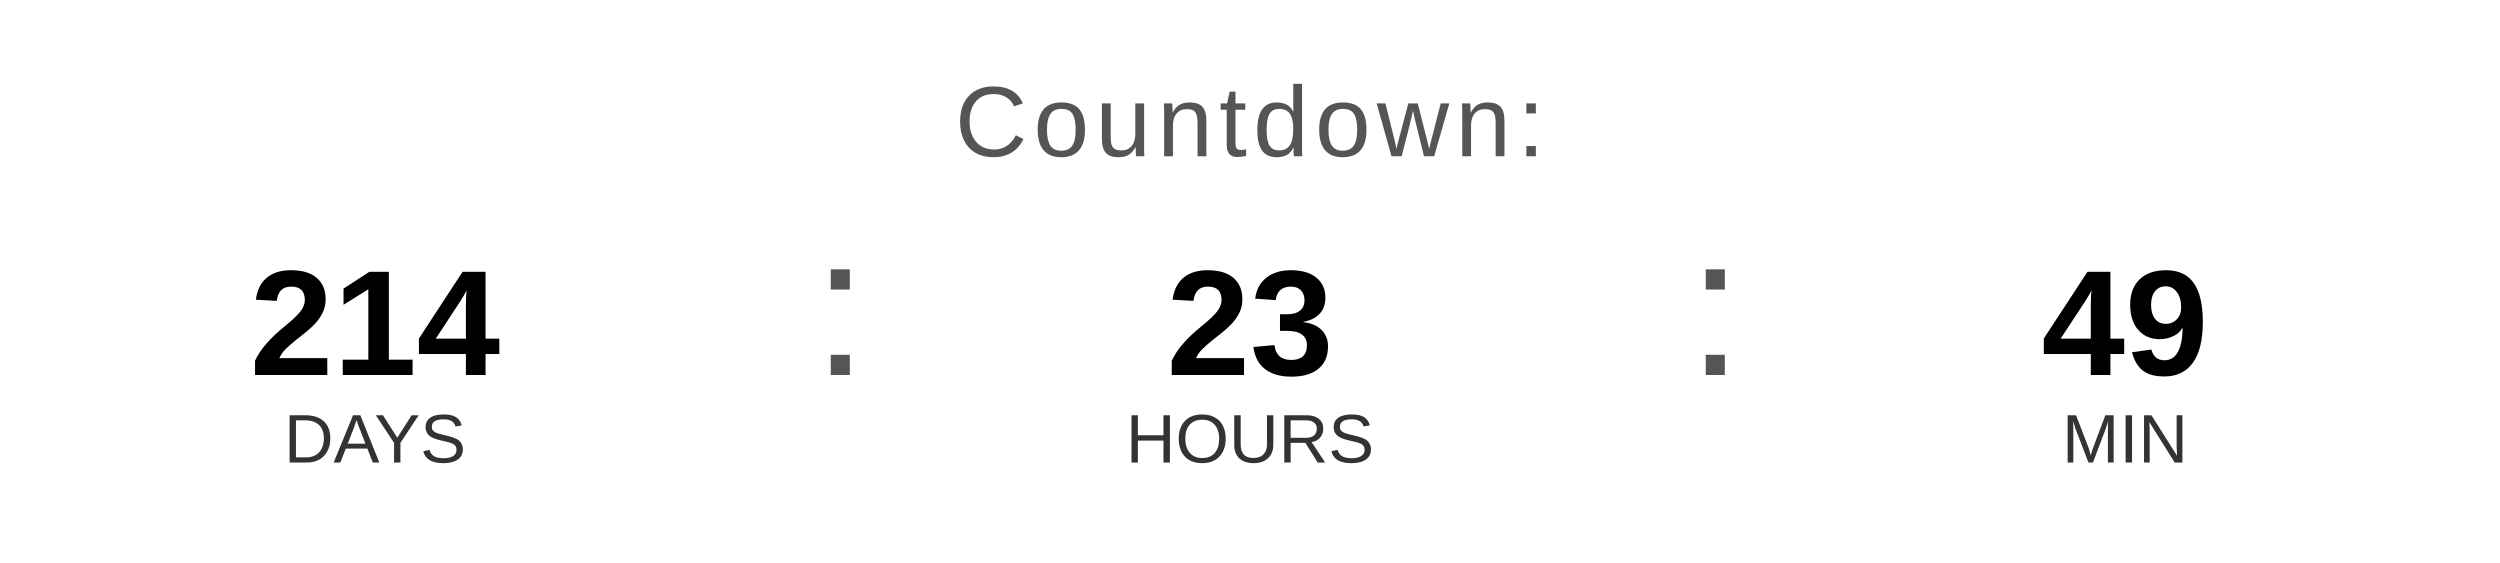
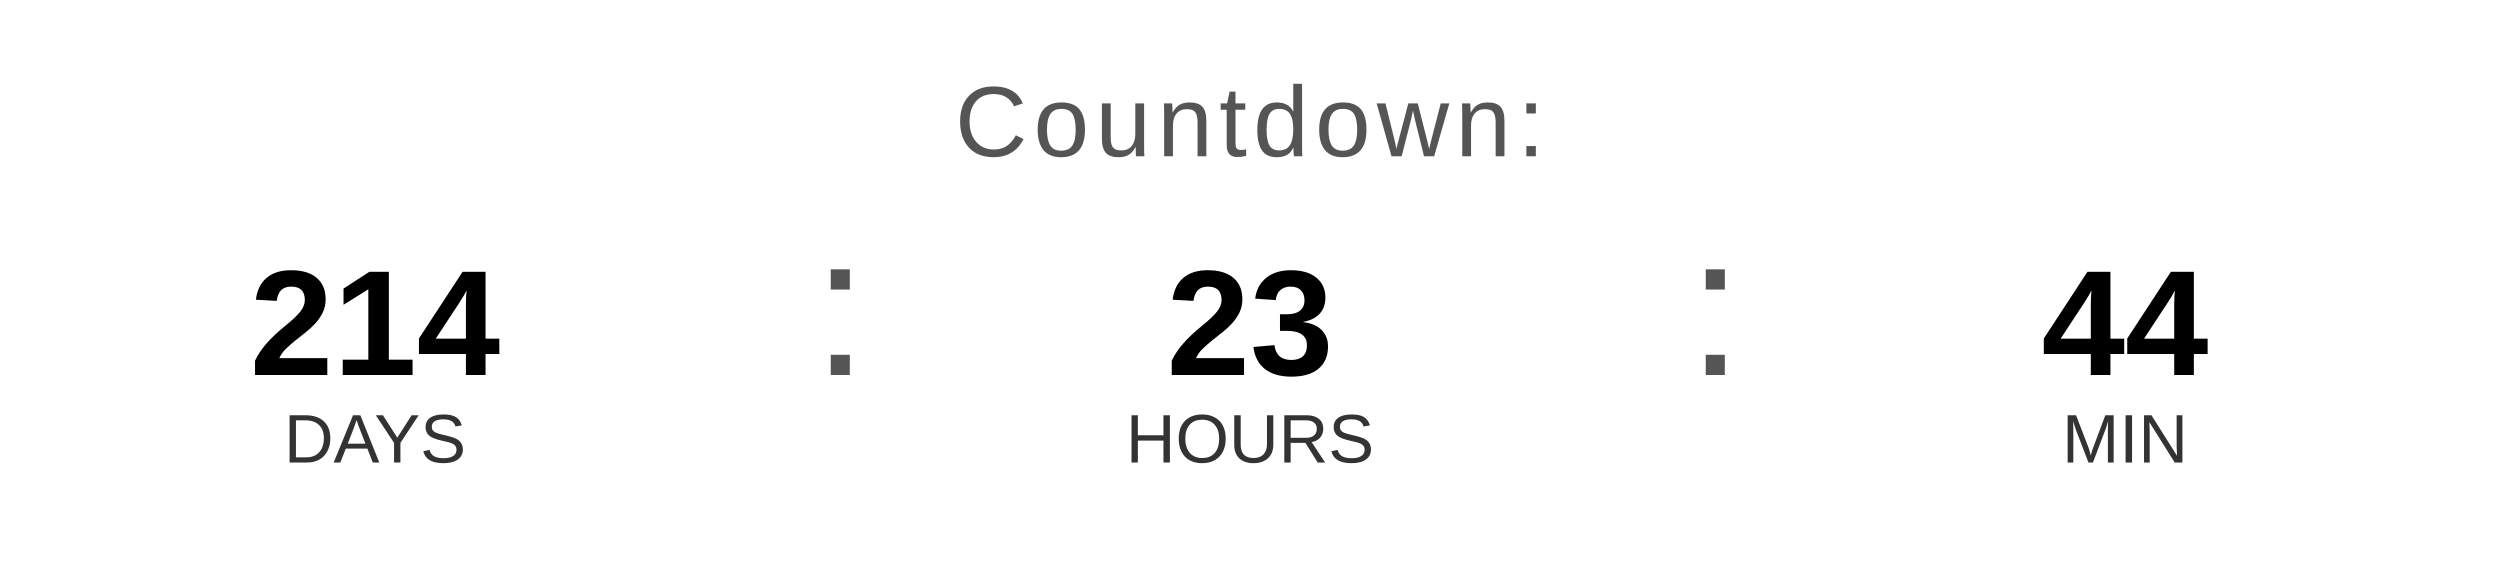
<svg xmlns="http://www.w3.org/2000/svg" width="400" height="90" viewBox="0 0 400 90">
  <text x="200" y="25" font-family="Arial, Helvetica, sans-serif" font-size="16" fill="#555555" text-anchor="middle" letter-spacing="1">
    Countdown:
  </text>
  <text x="60" y="60" font-family="Arial, Helvetica, sans-serif" font-size="24" font-weight="bold" fill="#000000" text-anchor="middle">214</text>
  <text x="60" y="74" font-family="Arial, Helvetica, sans-serif" font-size="11" fill="#333333" text-anchor="middle">DAYS</text>
  <text x="130" y="60" font-family="Arial, sans-serif" font-size="32" fill="#555555">:</text>
  <text x="200" y="60" font-family="Arial, Helvetica, sans-serif" font-size="24" font-weight="bold" fill="#000000" text-anchor="middle">23</text>
  <text x="200" y="74" font-family="Arial, Helvetica, sans-serif" font-size="11" fill="#333333" text-anchor="middle">HOURS</text>
  <text x="270" y="60" font-family="Arial, sans-serif" font-size="32" fill="#555555">:</text>
-   <text x="340" y="60" font-family="Arial, Helvetica, sans-serif" font-size="24" font-weight="bold" fill="#000000" text-anchor="middle">49</text>
+   <text x="340" y="60" font-family="Arial, Helvetica, sans-serif" font-size="24" font-weight="bold" fill="#000000" text-anchor="middle">44</text>
  <text x="340" y="74" font-family="Arial, Helvetica, sans-serif" font-size="11" fill="#333333" text-anchor="middle">MIN</text>
</svg>
